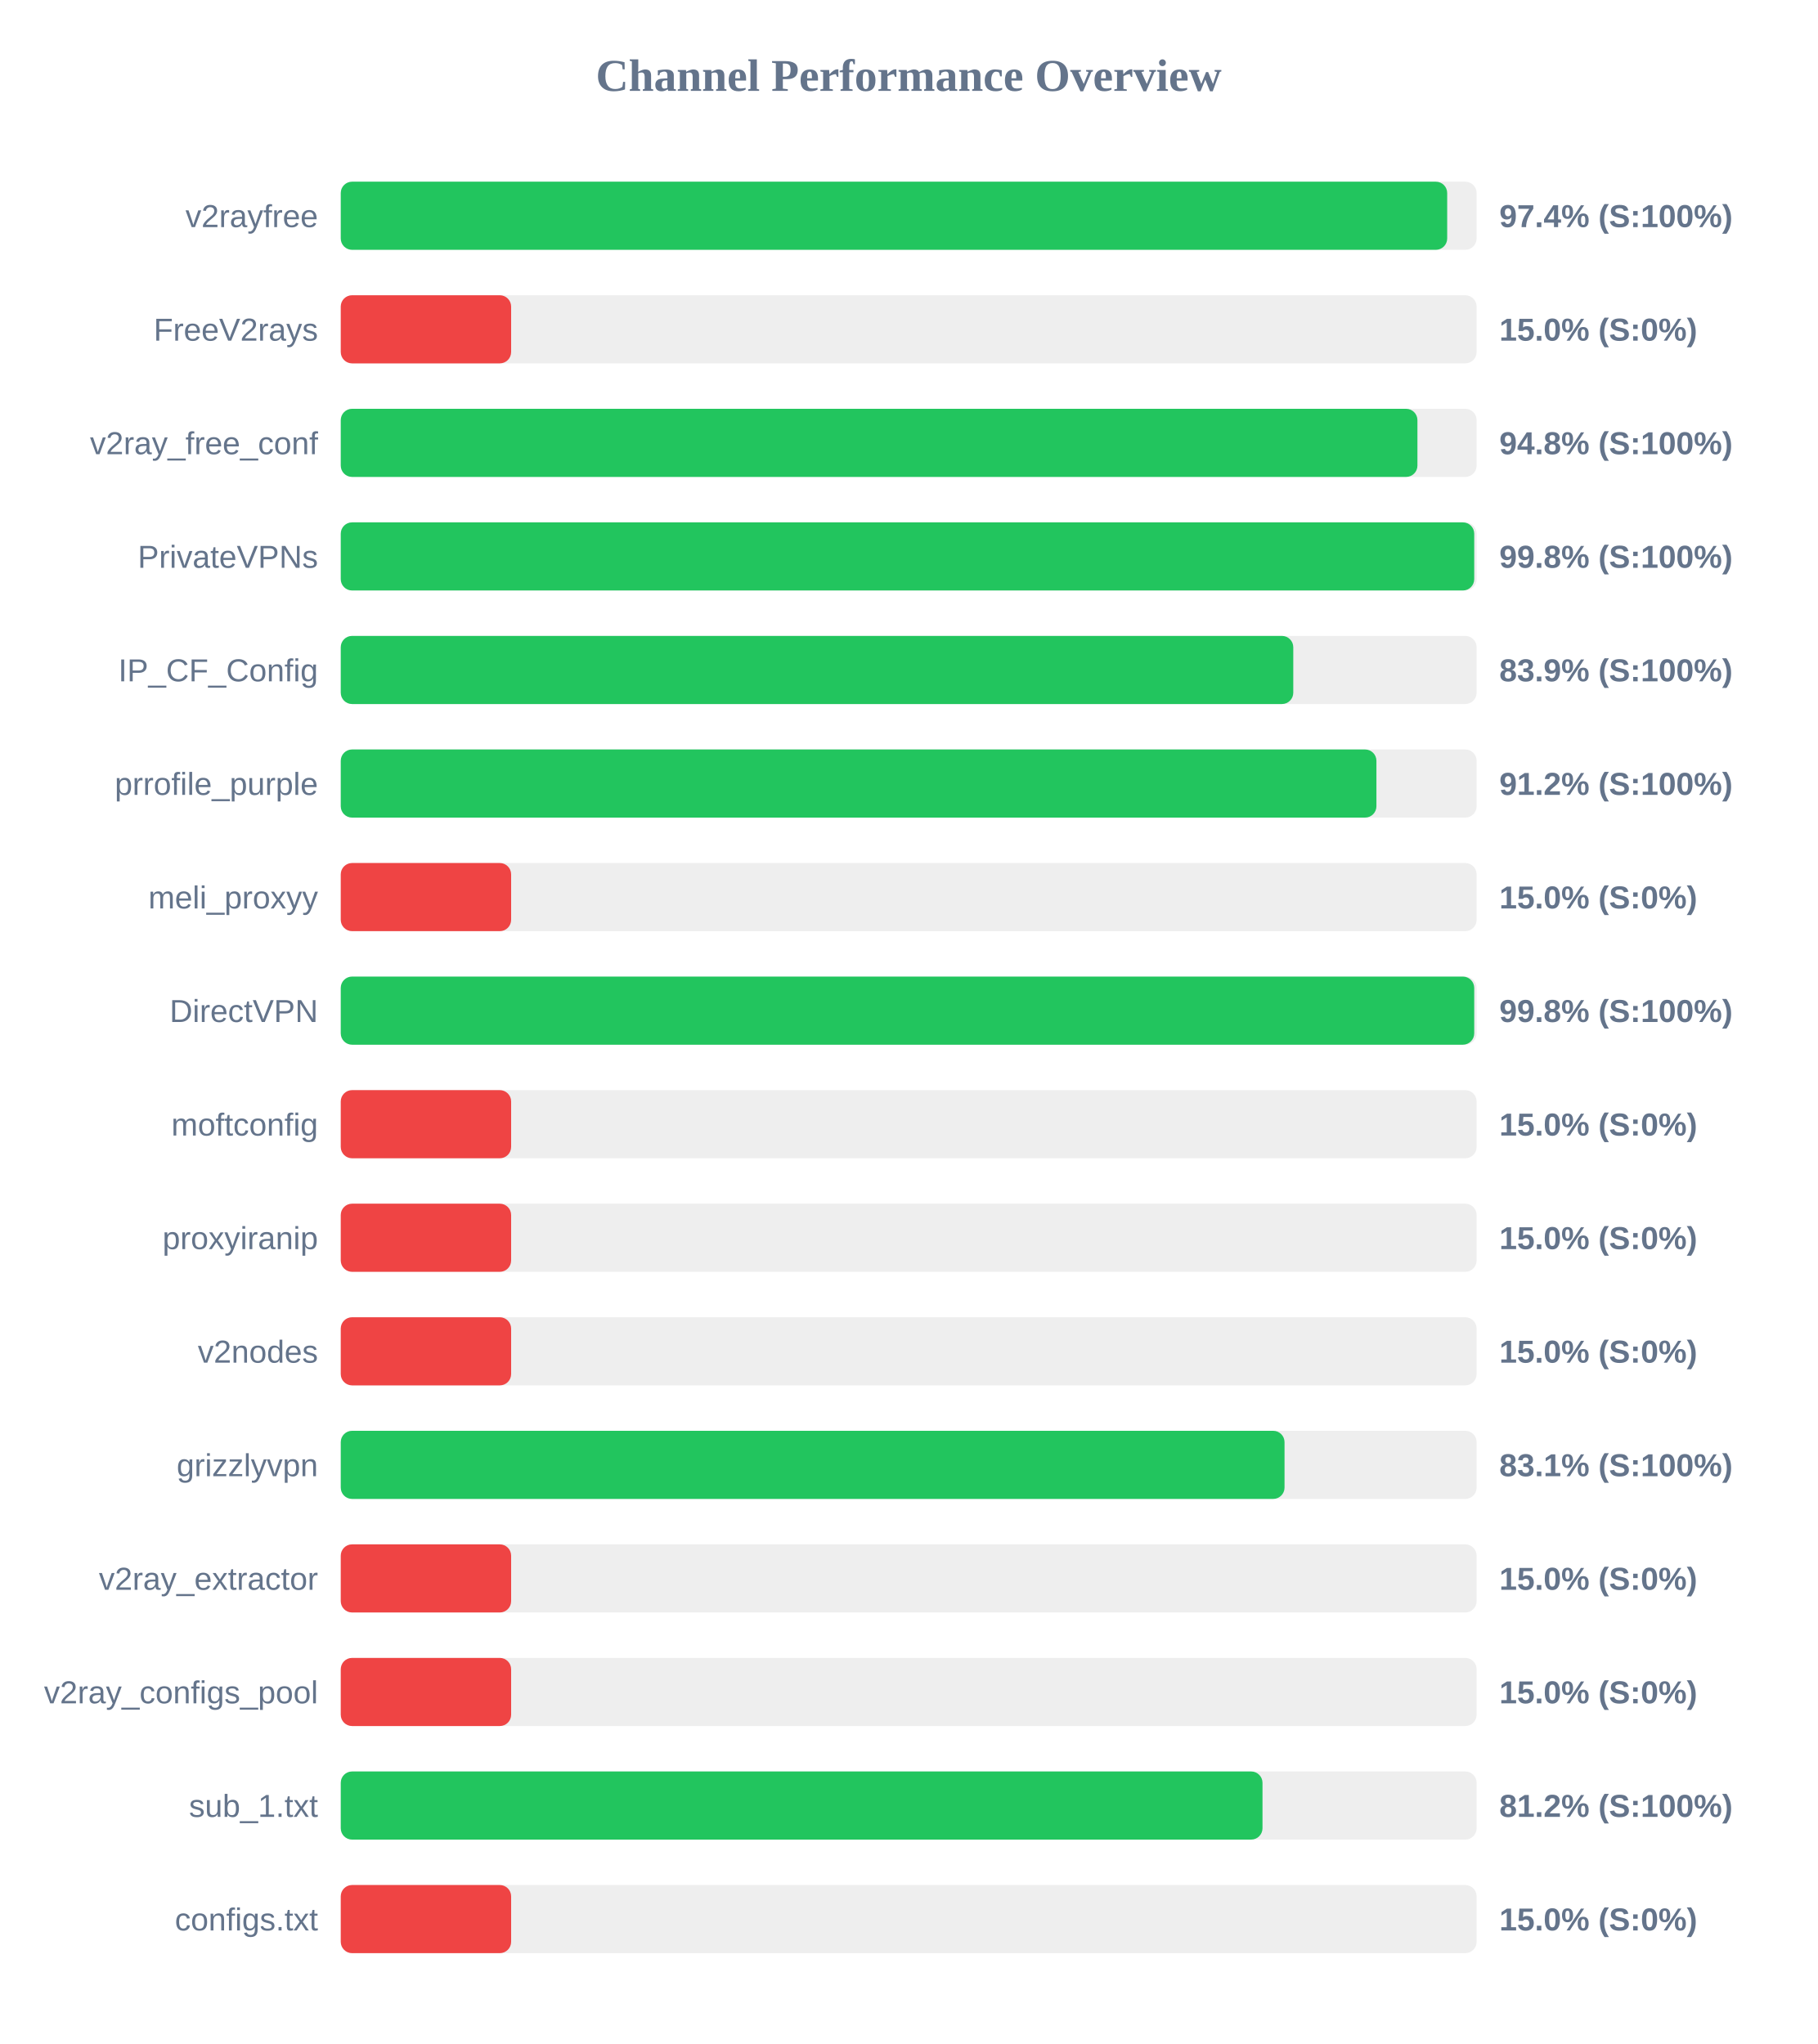
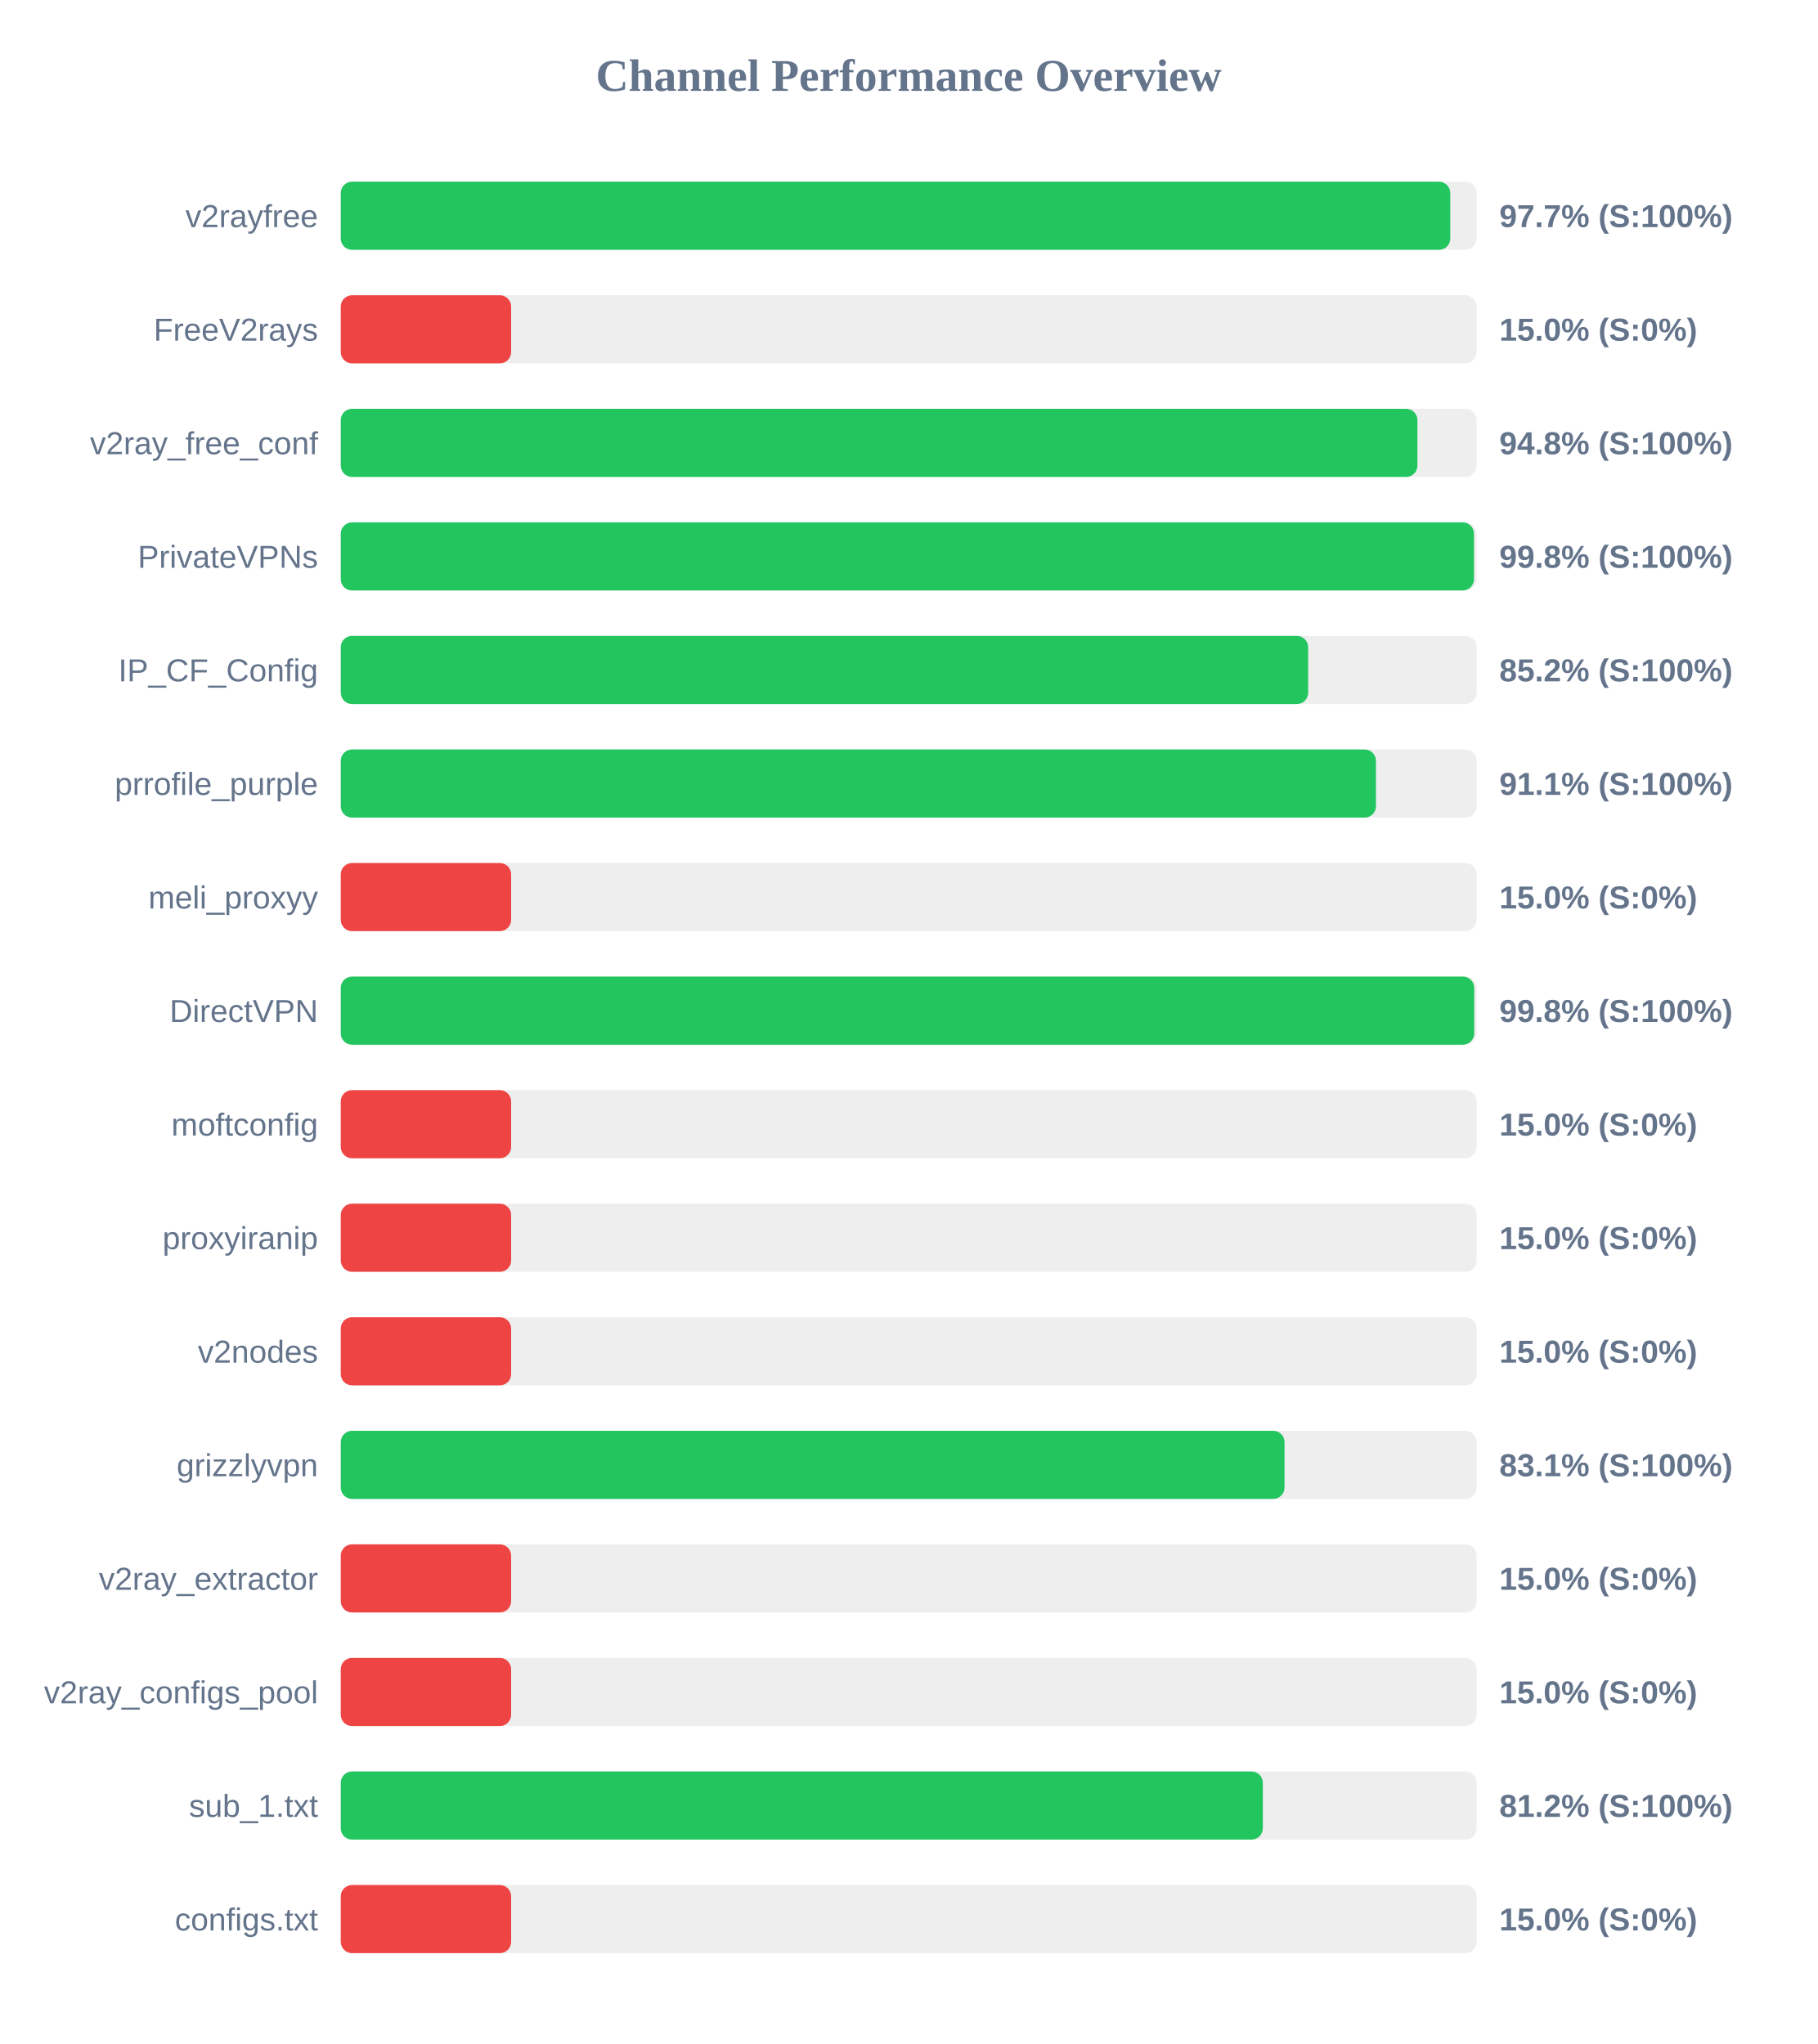
<svg xmlns="http://www.w3.org/2000/svg" width="800" height="900" version="1.1">
  <style>
        .row { font: 14px Arial; fill: #64748b; }
        .score { font: bold 14px Arial; fill: #64748b; }
    </style>
  <text x="400" y="40" text-anchor="middle" font-size="20px" font-weight="bold" fill="#64748b">Channel Performance Overview</text>
  <rect x="150" y="80" width="500" height="30" fill="#eee" rx="5" />
-   <rect x="150" y="80" width="487.05" height="30" fill="#22c55e" rx="5" />
+   <rect x="150" y="80" width="488.4" height="30" fill="#22c55e" rx="5" />
  <text x="140" y="100" text-anchor="end" class="row">v2rayfree</text>
-   <text x="660" y="100" text-anchor="start" class="score">97.4% (S:100%)</text>
+   <text x="660" y="100" text-anchor="start" class="score">97.7% (S:100%)</text>
  <rect x="150" y="130" width="500" height="30" fill="#eee" rx="5" />
  <rect x="150" y="130" width="75.0" height="30" fill="#ef4444" rx="5" />
  <text x="140" y="150" text-anchor="end" class="row">FreeV2rays</text>
  <text x="660" y="150" text-anchor="start" class="score">15.0% (S:0%)</text>
  <rect x="150" y="180" width="500" height="30" fill="#eee" rx="5" />
  <rect x="150" y="180" width="473.95" height="30" fill="#22c55e" rx="5" />
  <text x="140" y="200" text-anchor="end" class="row">v2ray_free_conf</text>
  <text x="660" y="200" text-anchor="start" class="score">94.8% (S:100%)</text>
  <rect x="150" y="230" width="500" height="30" fill="#eee" rx="5" />
-   <rect x="150" y="230" width="498.95" height="30" fill="#22c55e" rx="5" />
+   <rect x="150" y="230" width="498.85" height="30" fill="#22c55e" rx="5" />
  <text x="140" y="250" text-anchor="end" class="row">PrivateVPNs</text>
  <text x="660" y="250" text-anchor="start" class="score">99.8% (S:100%)</text>
  <rect x="150" y="280" width="500" height="30" fill="#eee" rx="5" />
-   <rect x="150" y="280" width="419.3" height="30" fill="#22c55e" rx="5" />
+   <rect x="150" y="280" width="425.85" height="30" fill="#22c55e" rx="5" />
  <text x="140" y="300" text-anchor="end" class="row">IP_CF_Config</text>
-   <text x="660" y="300" text-anchor="start" class="score">83.9% (S:100%)</text>
+   <text x="660" y="300" text-anchor="start" class="score">85.2% (S:100%)</text>
  <rect x="150" y="330" width="500" height="30" fill="#eee" rx="5" />
-   <rect x="150" y="330" width="455.9" height="30" fill="#22c55e" rx="5" />
+   <rect x="150" y="330" width="455.7" height="30" fill="#22c55e" rx="5" />
  <text x="140" y="350" text-anchor="end" class="row">prrofile_purple</text>
-   <text x="660" y="350" text-anchor="start" class="score">91.2% (S:100%)</text>
+   <text x="660" y="350" text-anchor="start" class="score">91.1% (S:100%)</text>
  <rect x="150" y="380" width="500" height="30" fill="#eee" rx="5" />
  <rect x="150" y="380" width="75.0" height="30" fill="#ef4444" rx="5" />
  <text x="140" y="400" text-anchor="end" class="row">meli_proxyy</text>
  <text x="660" y="400" text-anchor="start" class="score">15.0% (S:0%)</text>
  <rect x="150" y="430" width="500" height="30" fill="#eee" rx="5" />
  <rect x="150" y="430" width="498.95" height="30" fill="#22c55e" rx="5" />
  <text x="140" y="450" text-anchor="end" class="row">DirectVPN</text>
  <text x="660" y="450" text-anchor="start" class="score">99.8% (S:100%)</text>
  <rect x="150" y="480" width="500" height="30" fill="#eee" rx="5" />
  <rect x="150" y="480" width="75.0" height="30" fill="#ef4444" rx="5" />
  <text x="140" y="500" text-anchor="end" class="row">moftconfig</text>
  <text x="660" y="500" text-anchor="start" class="score">15.0% (S:0%)</text>
  <rect x="150" y="530" width="500" height="30" fill="#eee" rx="5" />
  <rect x="150" y="530" width="75.0" height="30" fill="#ef4444" rx="5" />
  <text x="140" y="550" text-anchor="end" class="row">proxyiranip</text>
  <text x="660" y="550" text-anchor="start" class="score">15.0% (S:0%)</text>
  <rect x="150" y="580" width="500" height="30" fill="#eee" rx="5" />
  <rect x="150" y="580" width="75.0" height="30" fill="#ef4444" rx="5" />
  <text x="140" y="600" text-anchor="end" class="row">v2nodes</text>
  <text x="660" y="600" text-anchor="start" class="score">15.0% (S:0%)</text>
  <rect x="150" y="630" width="500" height="30" fill="#eee" rx="5" />
  <rect x="150" y="630" width="415.45" height="30" fill="#22c55e" rx="5" />
  <text x="140" y="650" text-anchor="end" class="row">grizzlyvpn</text>
  <text x="660" y="650" text-anchor="start" class="score">83.1% (S:100%)</text>
  <rect x="150" y="680" width="500" height="30" fill="#eee" rx="5" />
  <rect x="150" y="680" width="75.0" height="30" fill="#ef4444" rx="5" />
  <text x="140" y="700" text-anchor="end" class="row">v2ray_extractor</text>
  <text x="660" y="700" text-anchor="start" class="score">15.0% (S:0%)</text>
  <rect x="150" y="730" width="500" height="30" fill="#eee" rx="5" />
  <rect x="150" y="730" width="75.0" height="30" fill="#ef4444" rx="5" />
  <text x="140" y="750" text-anchor="end" class="row">v2ray_configs_pool</text>
  <text x="660" y="750" text-anchor="start" class="score">15.0% (S:0%)</text>
  <rect x="150" y="780" width="500" height="30" fill="#eee" rx="5" />
-   <rect x="150" y="780" width="405.75" height="30" fill="#22c55e" rx="5" />
+   <rect x="150" y="780" width="405.9" height="30" fill="#22c55e" rx="5" />
  <text x="140" y="800" text-anchor="end" class="row">sub_1.txt</text>
  <text x="660" y="800" text-anchor="start" class="score">81.2% (S:100%)</text>
  <rect x="150" y="830" width="500" height="30" fill="#eee" rx="5" />
  <rect x="150" y="830" width="75.0" height="30" fill="#ef4444" rx="5" />
  <text x="140" y="850" text-anchor="end" class="row">configs.txt</text>
  <text x="660" y="850" text-anchor="start" class="score">15.0% (S:0%)</text>
</svg>
